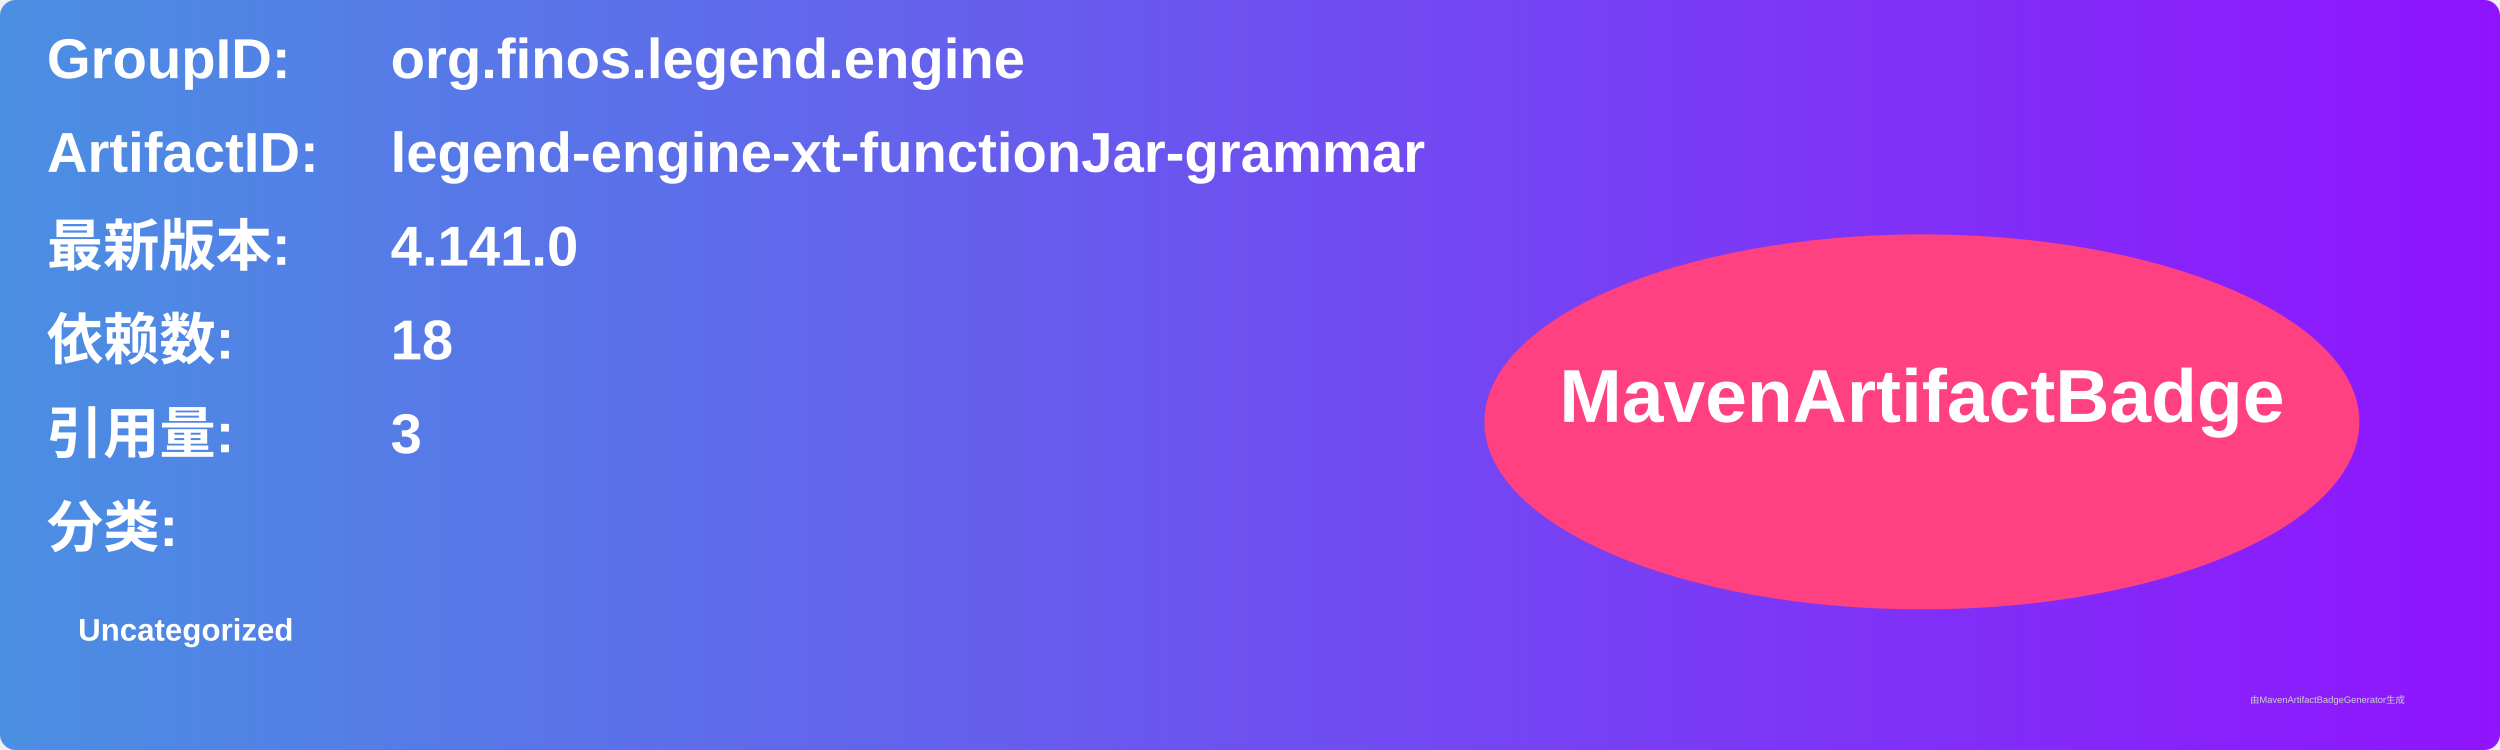
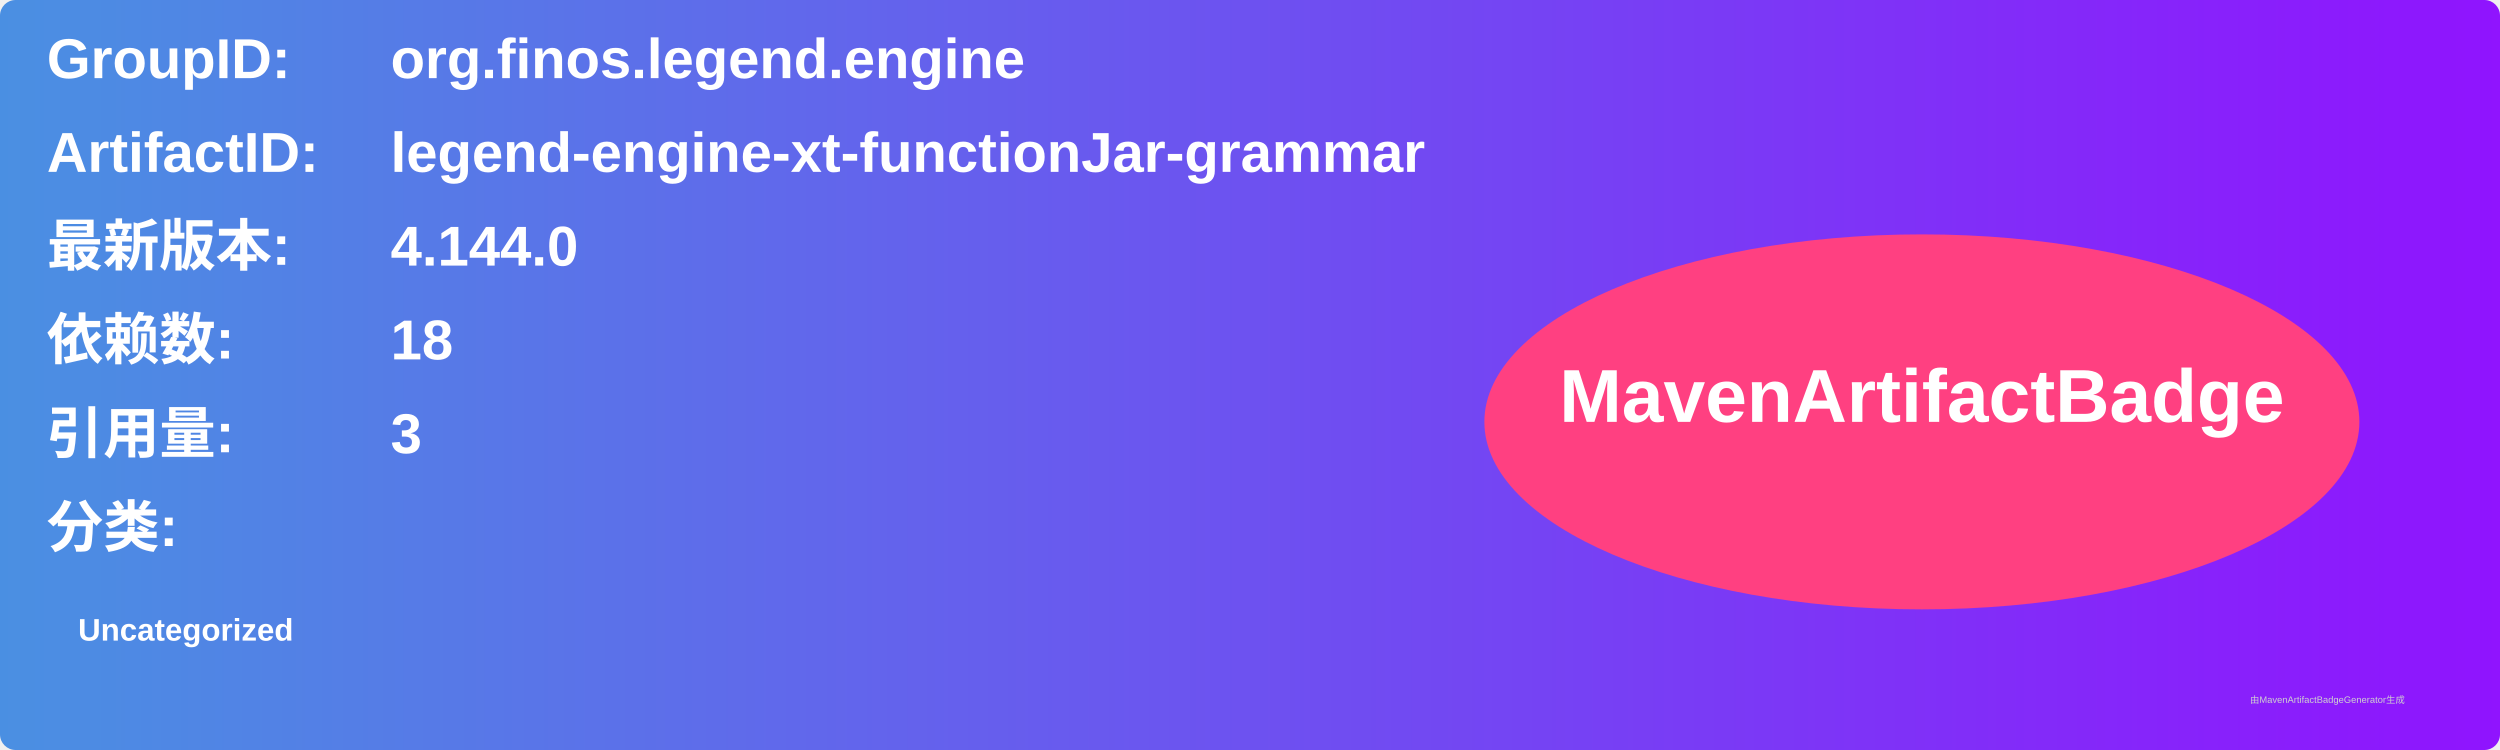
<svg xmlns="http://www.w3.org/2000/svg" width="800" height="240" viewBox="0 0 800 240">
  <linearGradient id="grad" x1="0%" y1="0%" x2="100%" y2="0%">
    <stop offset="0%" stop-color="#4a90e2" />
    <stop offset="100%" stop-color="#9013fe" />
  </linearGradient>
  <rect width="100%" height="100%" rx="5" ry="5" fill="url(#grad)" />
  <g transform="translate(15, 15)">
    <text x="0" y="10" font-family="Arial" font-size="18" fill="white" font-weight="bold" width="260">GroupID:</text>
    <text x="110" y="10" font-family="Arial" font-size="18" fill="white" font-weight="bold" width="460">org.finos.legend.engine</text>
    <text x="0" y="40" font-family="Arial" font-size="18" fill="white" font-weight="bold" width="260">ArtifactID:</text>
    <text x="110" y="40" font-family="Arial" font-size="18" fill="white" font-weight="bold" width="460">legend-engine-xt-functionJar-grammar</text>
    <text x="0" y="70" font-family="Arial" font-size="18" fill="white" font-weight="bold">最新版本:</text>
    <text x="110" y="70" font-family="Arial" font-size="18" fill="white" font-weight="bold">
-       <tspan font-weight="bold">4.141.0</tspan>
+       <tspan font-weight="bold">4.144.0</tspan>
    </text>
    <text x="0" y="100" font-family="Arial" font-size="18" fill="white" font-weight="bold">依赖数: </text>
    <text x="110" y="100" font-family="Arial" font-size="18" fill="white">
      <tspan font-weight="bold">18</tspan>
    </text>
    <text x="0" y="130" font-family="Arial" font-size="18" fill="white" font-weight="bold">引用量: </text>
    <text x="110" y="130" font-family="Arial" font-size="18" fill="white">
      <tspan font-weight="bold">3</tspan>
    </text>
    <text x="0" y="160" font-family="Arial" font-size="18" fill="white" font-weight="bold">分类:</text>
    <text x="10" y="190" font-family="Arial" font-size="10" fill="white">
      <tspan font-weight="bold">Uncategorized</tspan>
    </text>
    <ellipse cx="600" cy="120" rx="140" ry="60" fill="#ff4081" />
    <text x="600" y="120" text-anchor="middle" font-family="Arial" font-size="24" fill="white" font-weight="bold">MavenArtifactBadge</text>
  </g>
  <text x="720" y="225" font-family="Arial" font-size="3" fill="#d0d0d0">由MavenArtifactBadgeGenerator生成</text>
</svg>
